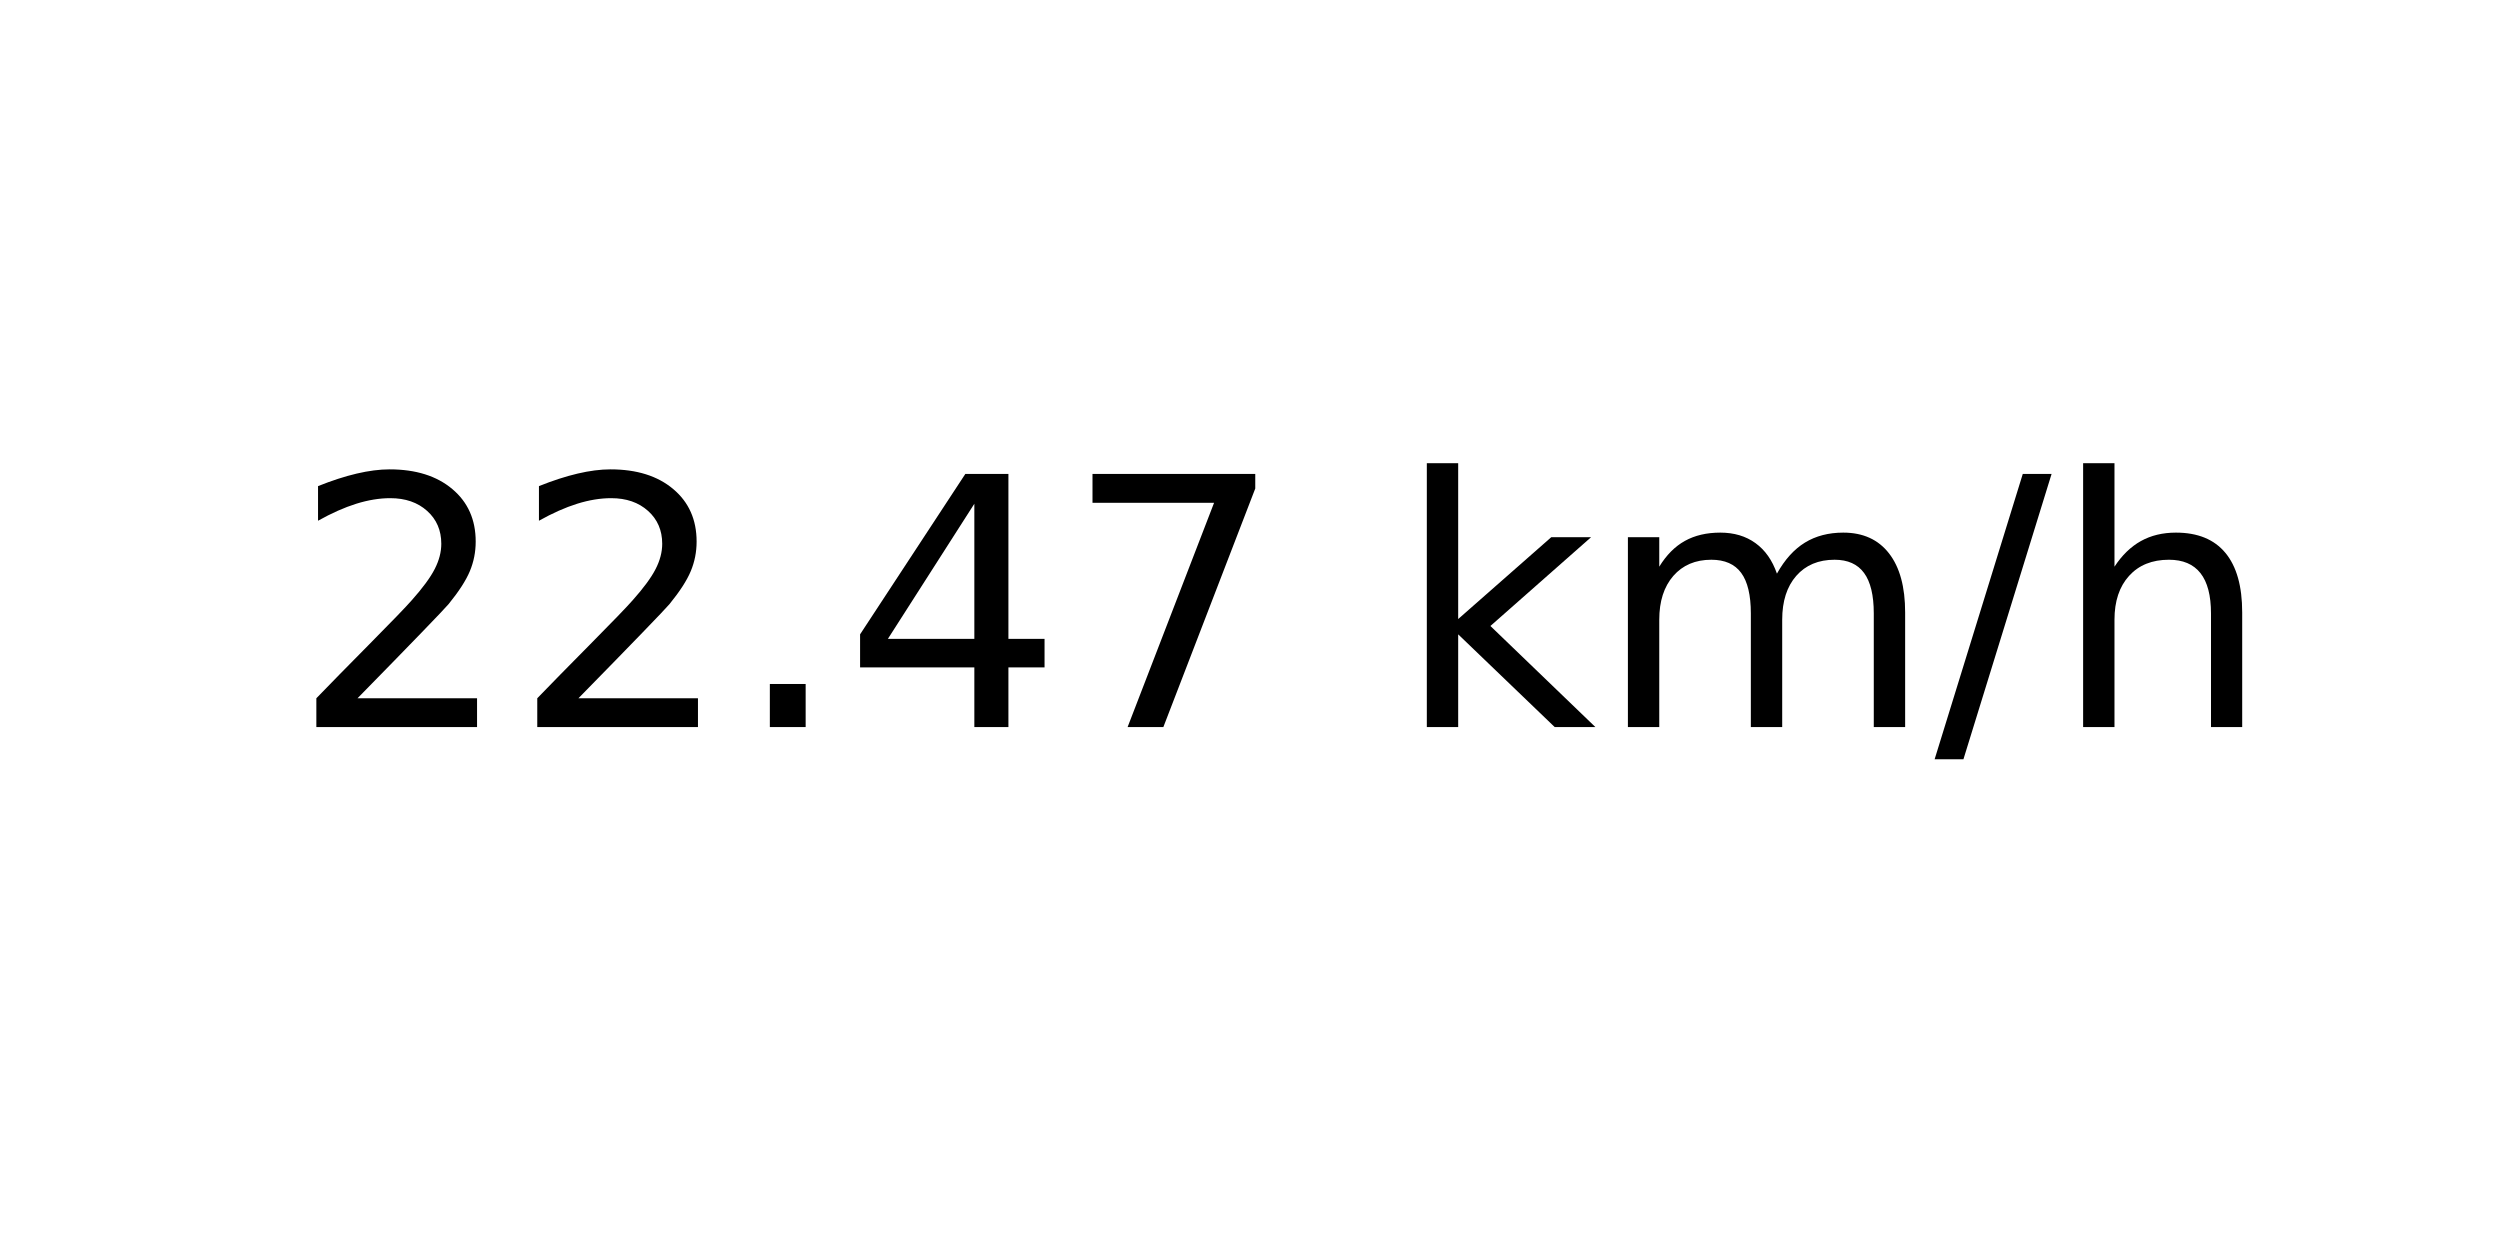
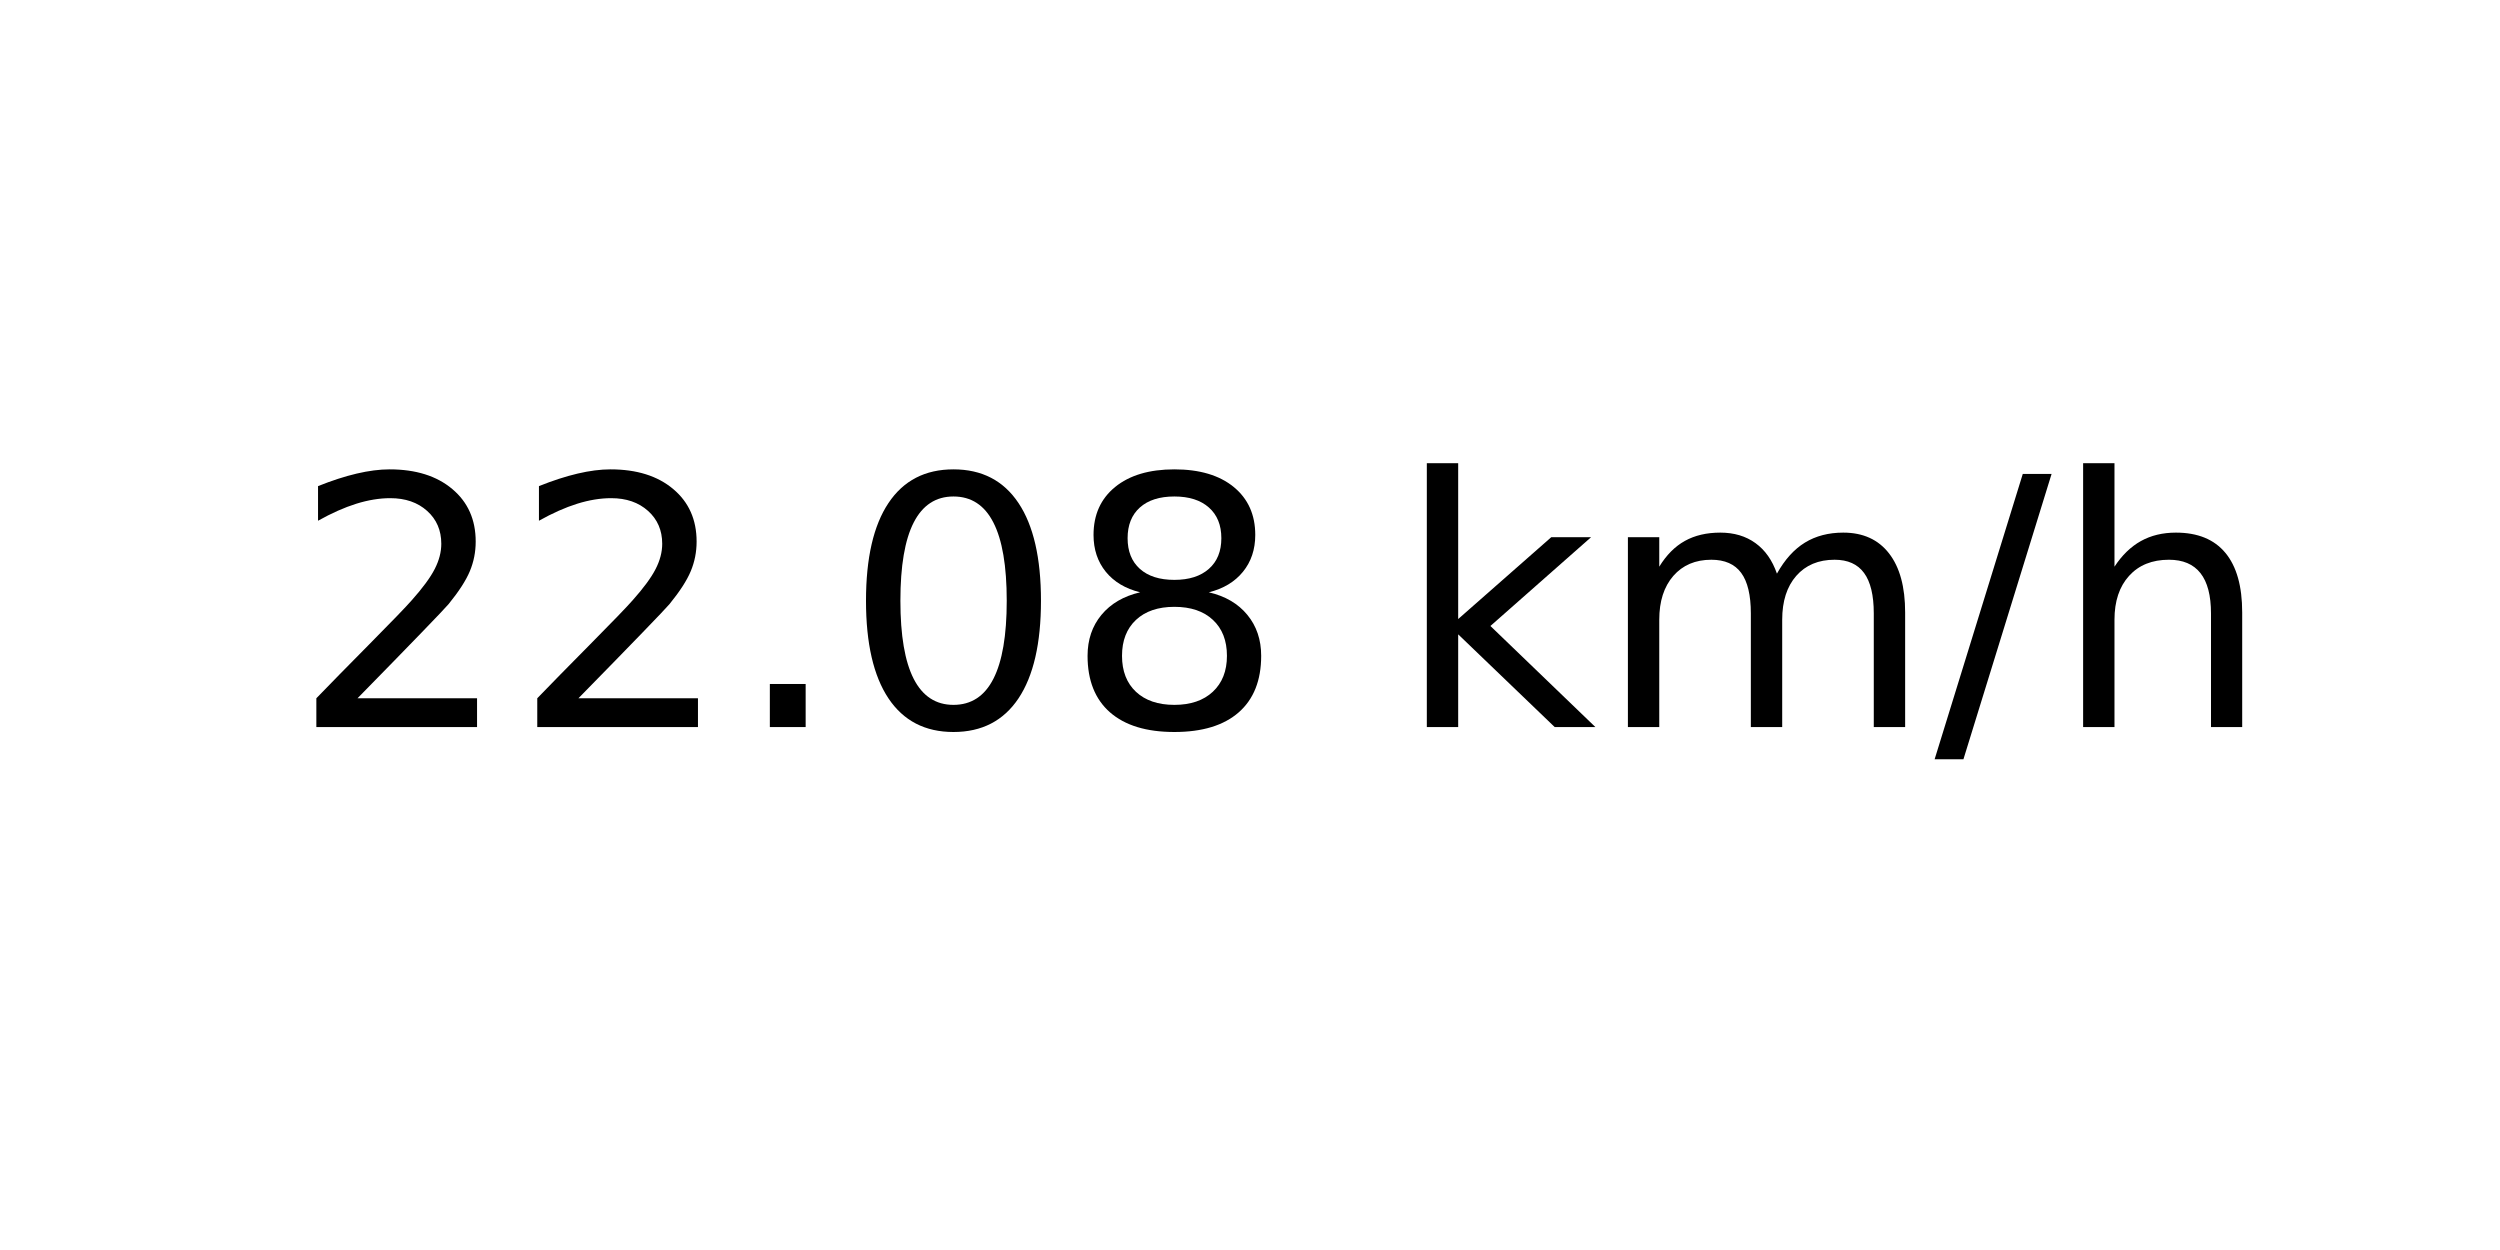
<svg xmlns="http://www.w3.org/2000/svg" xmlns:xlink="http://www.w3.org/1999/xlink" width="72pt" height="36pt" viewBox="0 0 72 36" version="1.1">
  <defs>
    <style type="text/css">*{stroke-linejoin: round; stroke-linecap: butt}</style>
  </defs>
  <g id="figure_1">
    <g id="axes_1">
      <g id="text_1">
        <g transform="translate(8.378125 20.93937) scale(0.1 -0.1)">
          <defs>
            <path id="DejaVuSans-32" d="M 1228 531  L 3431 531  L 3431 0  L 469 0  L 469 531  Q 828 903 1448 1529  Q 2069 2156 2228 2338  Q 2531 2678 2651 2914  Q 2772 3150 2772 3378  Q 2772 3750 2511 3984  Q 2250 4219 1831 4219  Q 1534 4219 1204 4116  Q 875 4013 500 3803  L 500 4441  Q 881 4594 1212 4672  Q 1544 4750 1819 4750  Q 2544 4750 2975 4387  Q 3406 4025 3406 3419  Q 3406 3131 3298 2873  Q 3191 2616 2906 2266  Q 2828 2175 2409 1742  Q 1991 1309 1228 531  z " transform="scale(0.015625)" />
            <path id="DejaVuSans-2e" d="M 684 794  L 1344 794  L 1344 0  L 684 0  L 684 794  z " transform="scale(0.015625)" />
-             <path id="DejaVuSans-34" d="M 2419 4116  L 825 1625  L 2419 1625  L 2419 4116  z M 2253 4666  L 3047 4666  L 3047 1625  L 3713 1625  L 3713 1100  L 3047 1100  L 3047 0  L 2419 0  L 2419 1100  L 313 1100  L 313 1709  L 2253 4666  z " transform="scale(0.015625)" />
-             <path id="DejaVuSans-37" d="M 525 4666  L 3525 4666  L 3525 4397  L 1831 0  L 1172 0  L 2766 4134  L 525 4134  L 525 4666  z " transform="scale(0.015625)" />
+             <path id="DejaVuSans-30" d="M 2034 4250  Q 1547 4250 1301 3770  Q 1056 3291 1056 2328  Q 1056 1369 1301 889  Q 1547 409 2034 409  Q 2525 409 2770 889  Q 3016 1369 3016 2328  Q 3016 3291 2770 3770  Q 2525 4250 2034 4250  z M 2034 4750  Q 2819 4750 3233 4129  Q 3647 3509 3647 2328  Q 3647 1150 3233 529  Q 2819 -91 2034 -91  Q 1250 -91 836 529  Q 422 1150 422 2328  Q 422 3509 836 4129  Q 1250 4750 2034 4750  z " transform="scale(0.015625)" />
+             <path id="DejaVuSans-38" d="M 2034 2216  Q 1584 2216 1326 1975  Q 1069 1734 1069 1313  Q 1069 891 1326 650  Q 1584 409 2034 409  Q 2484 409 2743 651  Q 3003 894 3003 1313  Q 3003 1734 2745 1975  Q 2488 2216 2034 2216  z M 1403 2484  Q 997 2584 770 2862  Q 544 3141 544 3541  Q 544 4100 942 4425  Q 1341 4750 2034 4750  Q 2731 4750 3128 4425  Q 3525 4100 3525 3541  Q 3525 3141 3298 2862  Q 3072 2584 2669 2484  Q 3125 2378 3379 2068  Q 3634 1759 3634 1313  Q 3634 634 3220 271  Q 2806 -91 2034 -91  Q 1263 -91 848 271  Q 434 634 434 1313  Q 434 1759 690 2068  Q 947 2378 1403 2484  z M 1172 3481  Q 1172 3119 1398 2916  Q 1625 2713 2034 2713  Q 2441 2713 2670 2916  Q 2900 3119 2900 3481  Q 2900 3844 2670 4047  Q 2441 4250 2034 4250  Q 1625 4250 1398 4047  Q 1172 3844 1172 3481  z " transform="scale(0.015625)" />
            <path id="DejaVuSans-20" transform="scale(0.015625)" />
            <path id="DejaVuSans-6b" d="M 581 4863  L 1159 4863  L 1159 1991  L 2875 3500  L 3609 3500  L 1753 1863  L 3688 0  L 2938 0  L 1159 1709  L 1159 0  L 581 0  L 581 4863  z " transform="scale(0.015625)" />
            <path id="DejaVuSans-6d" d="M 3328 2828  Q 3544 3216 3844 3400  Q 4144 3584 4550 3584  Q 5097 3584 5394 3201  Q 5691 2819 5691 2113  L 5691 0  L 5113 0  L 5113 2094  Q 5113 2597 4934 2840  Q 4756 3084 4391 3084  Q 3944 3084 3684 2787  Q 3425 2491 3425 1978  L 3425 0  L 2847 0  L 2847 2094  Q 2847 2600 2669 2842  Q 2491 3084 2119 3084  Q 1678 3084 1418 2786  Q 1159 2488 1159 1978  L 1159 0  L 581 0  L 581 3500  L 1159 3500  L 1159 2956  Q 1356 3278 1631 3431  Q 1906 3584 2284 3584  Q 2666 3584 2933 3390  Q 3200 3197 3328 2828  z " transform="scale(0.015625)" />
            <path id="DejaVuSans-2f" d="M 1625 4666  L 2156 4666  L 531 -594  L 0 -594  L 1625 4666  z " transform="scale(0.015625)" />
            <path id="DejaVuSans-68" d="M 3513 2113  L 3513 0  L 2938 0  L 2938 2094  Q 2938 2591 2744 2837  Q 2550 3084 2163 3084  Q 1697 3084 1428 2787  Q 1159 2491 1159 1978  L 1159 0  L 581 0  L 581 4863  L 1159 4863  L 1159 2956  Q 1366 3272 1645 3428  Q 1925 3584 2291 3584  Q 2894 3584 3203 3211  Q 3513 2838 3513 2113  z " transform="scale(0.015625)" />
          </defs>
          <use xlink:href="#DejaVuSans-32" />
          <use xlink:href="#DejaVuSans-32" x="63.623" />
          <use xlink:href="#DejaVuSans-2e" x="127.246" />
-           <use xlink:href="#DejaVuSans-34" x="159.033" />
-           <use xlink:href="#DejaVuSans-37" x="222.656" />
+           <use xlink:href="#DejaVuSans-30" x="159.033" />
+           <use xlink:href="#DejaVuSans-38" x="222.656" />
          <use xlink:href="#DejaVuSans-20" x="286.279" />
          <use xlink:href="#DejaVuSans-6b" x="318.066" />
          <use xlink:href="#DejaVuSans-6d" x="375.977" />
          <use xlink:href="#DejaVuSans-2f" x="473.389" />
          <use xlink:href="#DejaVuSans-68" x="507.08" />
        </g>
      </g>
    </g>
  </g>
</svg>
